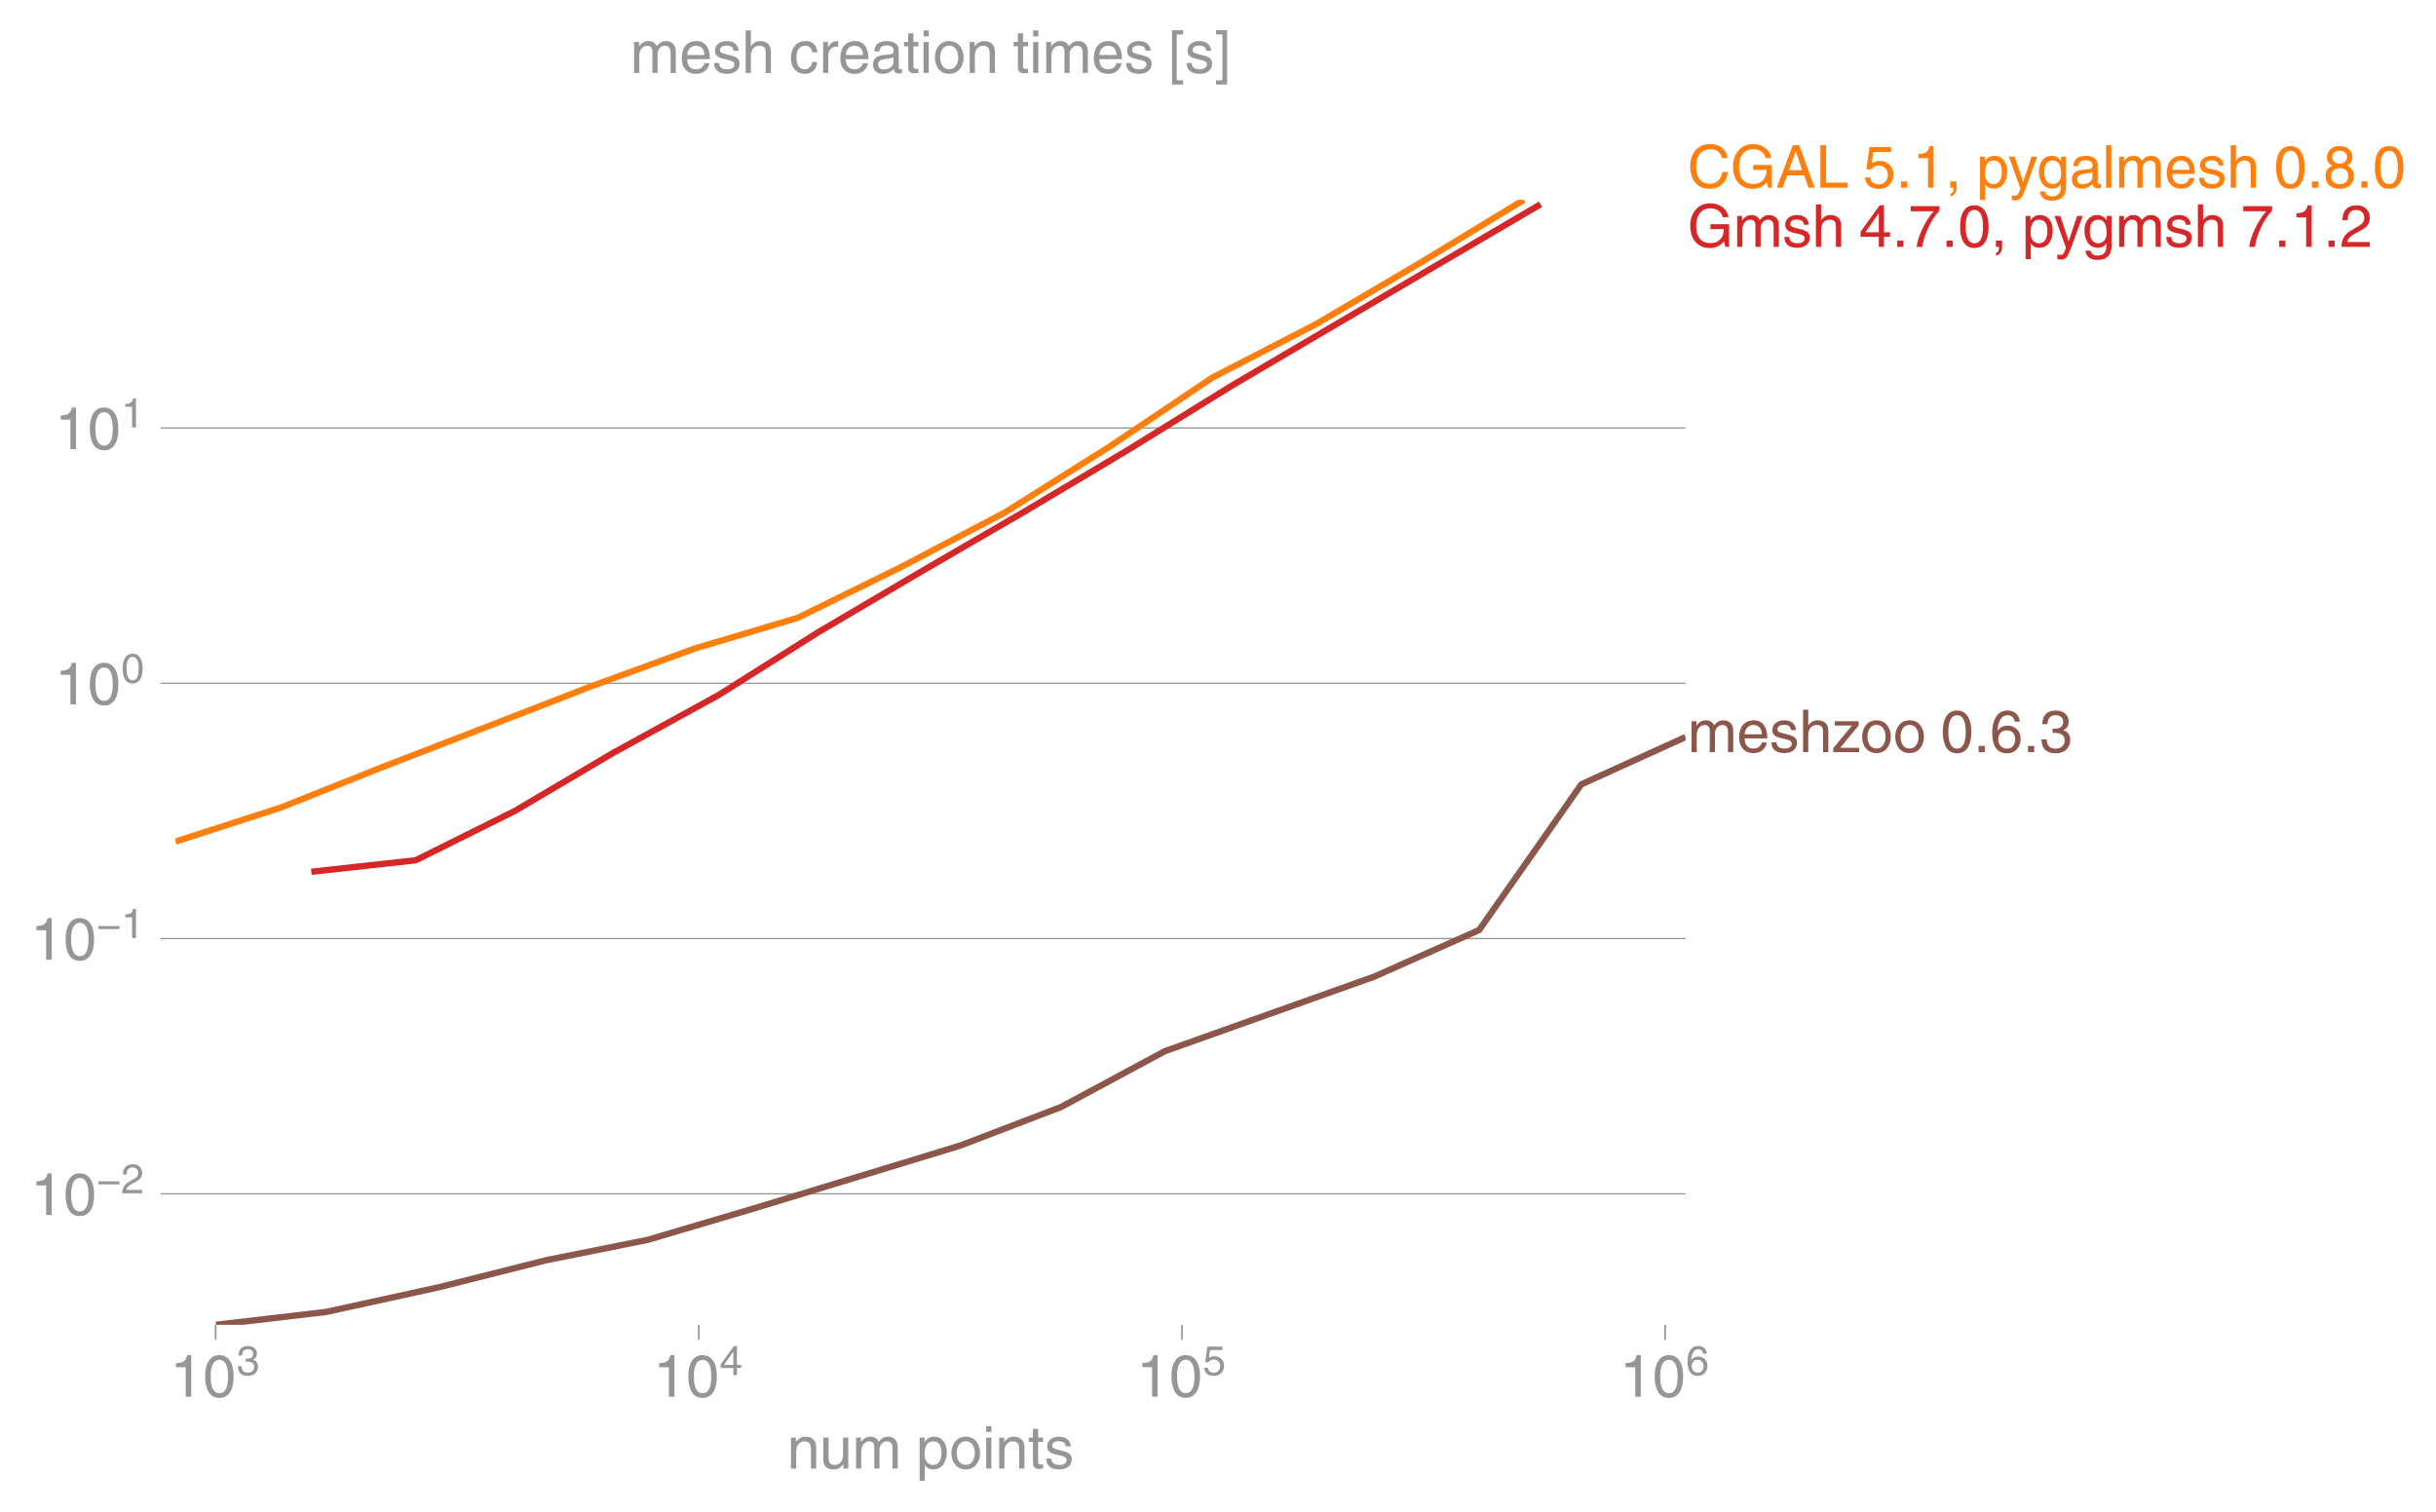
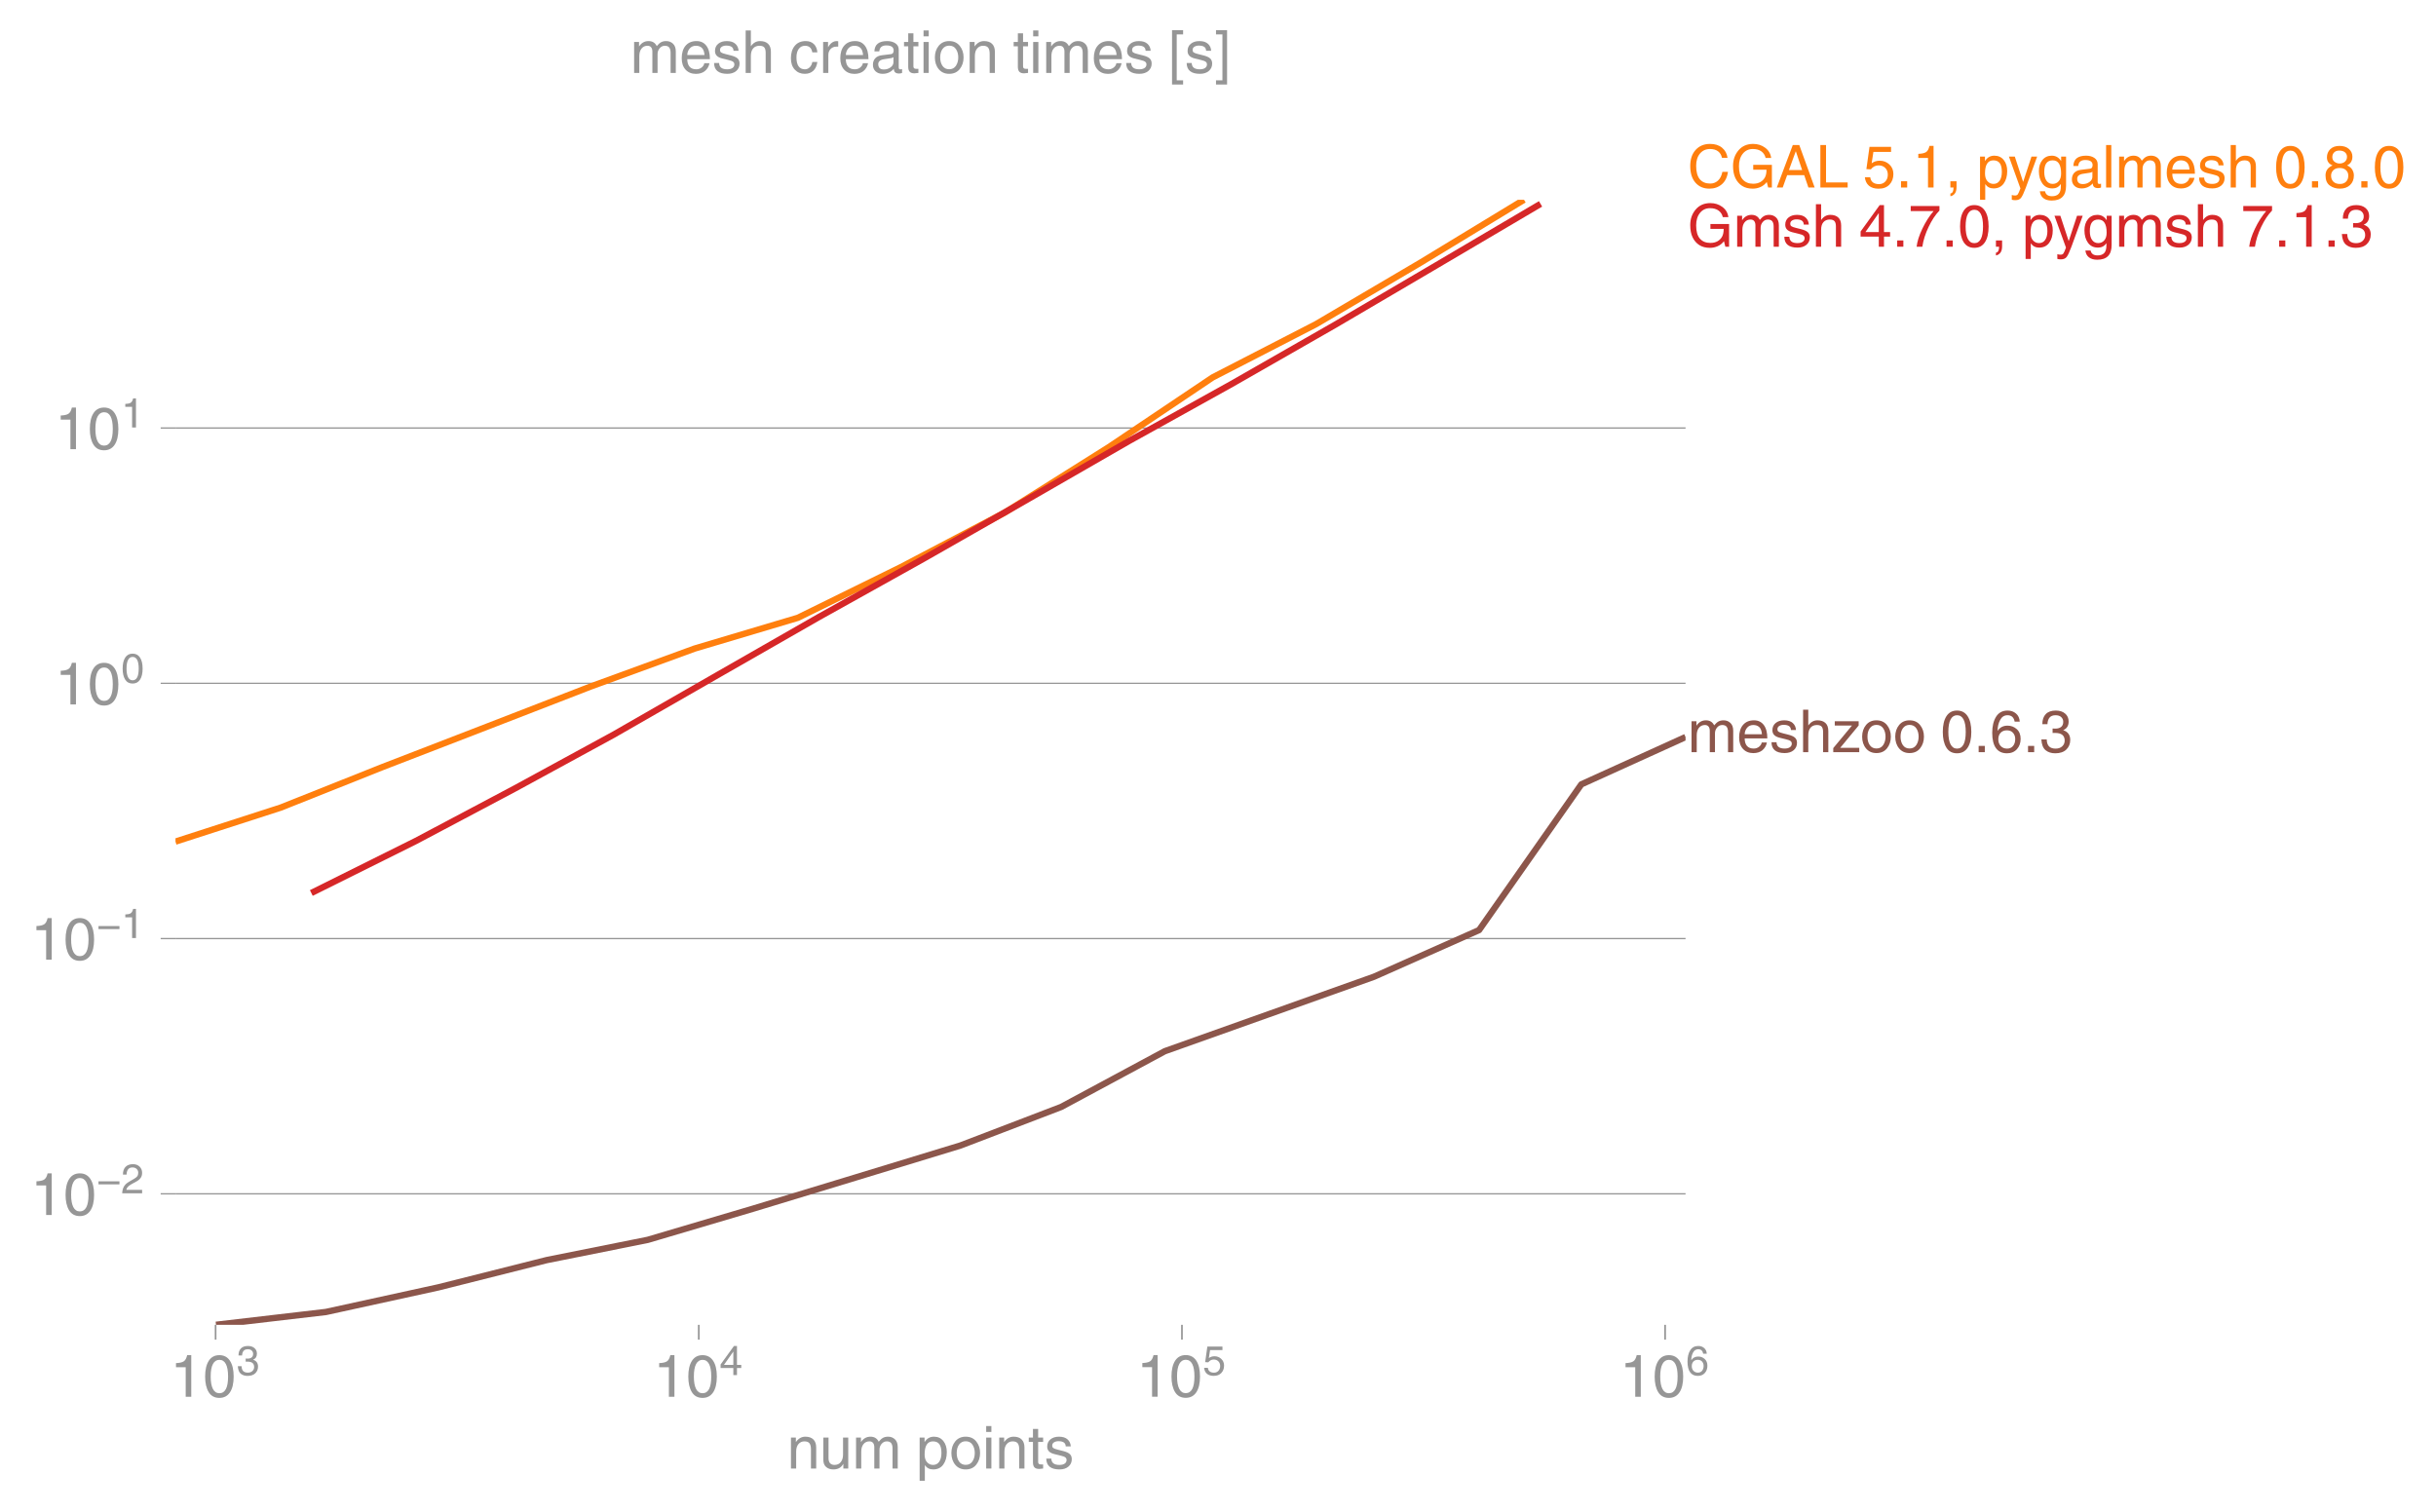
<svg xmlns="http://www.w3.org/2000/svg" xmlns:xlink="http://www.w3.org/1999/xlink" height="476.609" viewBox="0 0 576.096 357.457" width="768.128">
  <defs>
    <style>*{stroke-linecap:butt;stroke-linejoin:round}</style>
  </defs>
  <g id="figure_1">
    <path d="M0 357.457h576.096V0H0z" fill="none" id="patch_1" />
    <g id="axes_1">
      <path d="M41.5 313.361h357.12V47.25H41.5z" fill="none" id="patch_2" />
      <g id="matplotlib.axis_1">
        <g id="xtick_1">
          <g id="line2d_1">
            <defs>
-               <path d="M0 0v3.5" id="m4346874f91" stroke="#969696" stroke-width=".4" />
-             </defs>
-             <use x="50.986" xlink:href="#m4346874f91" y="313.361" fill="#969696" stroke="#969696" stroke-width=".4" />
+               <path d="M0 0v3.5" id="m325137224f" stroke="#969696" stroke-width=".4" />
+             </defs>
+             <use x="50.986" xlink:href="#m325137224f" y="313.361" fill="#969696" stroke="#969696" stroke-width=".4" />
          </g>
          <g transform="matrix(.14 0 0 -.14 40.206 330.41)" fill="#969696" id="text_1">
            <defs>
              <path d="M35.89 0h-9.374v49.906H10.109v6.985q8.594.28 12.782 2.75Q27.094 62.109 29 70.313h6.89z" id="HelveticaWorld-Regular-49" />
              <path d="M42.484 34.188q0 14.109-3.734 21.156-3.734 7.062-10.969 7.062-7.078 0-10.89-7.062-3.797-7.047-3.797-21.157 0-13.671 3.75-20.937Q20.609 6 27.78 6q7.235 0 10.969 7 3.734 7.016 3.734 21.188zm9.422 0q0-17.297-6.25-26.704-6.25-9.39-17.875-9.39-12.062 0-18.062 9.734-6 9.75-6 26.36 0 17.03 6.14 26.578 6.157 9.547 17.922 9.547 11.625 0 17.875-9.5t6.25-26.626z" id="HelveticaWorld-Regular-48" />
              <path d="M22.406 39.984q2.203-.187 4.594-.187 6.203 0 9.781 2.86 3.594 2.859 3.594 8.656 0 4.687-3.344 7.89-3.343 3.203-9.64 3.203-6.985 0-10.235-4.11-3.234-4.093-3.437-10.983h-8.64q0 10.984 5.765 16.984 5.765 6.016 16.937 6.016 9.922 0 15.828-5.11 5.907-5.094 5.907-13.39 0-10.704-9.032-14.5v-.204q11.72-4 11.72-16.406 0-9.906-6.595-16.265-6.593-6.344-18.703-6.344-9.906 0-16.312 5.203Q4.204 8.5 3.422 21.484H12.5q.203-8.109 4-11.797Q20.313 6 27.484 6q6.938 0 11.141 3.86 4.203 3.859 4.203 9.718 0 6.406-4.016 9.672-4 3.266-12.39 3.266-2 0-4.016-.094z" id="HelveticaWorld-Regular-51" />
            </defs>
            <use transform="translate(0 .173)" xlink:href="#HelveticaWorld-Regular-49" />
            <use transform="translate(55.615 .173)" xlink:href="#HelveticaWorld-Regular-48" />
            <use transform="matrix(.7 0 0 .7 112.146 36.781)" xlink:href="#HelveticaWorld-Regular-51" />
          </g>
        </g>
        <g id="xtick_2">
-           <use x="165.254" xlink:href="#m4346874f91" y="313.361" fill="#969696" stroke="#969696" stroke-width=".4" id="line2d_2" />
+           <use x="165.254" xlink:href="#m325137224f" y="313.361" fill="#969696" stroke="#969696" stroke-width=".4" id="line2d_2" />
          <g transform="matrix(.14 0 0 -.14 154.474 330.41)" fill="#969696" id="text_2">
            <defs>
              <path d="M10.594 24.703h22.61v31.89h-.188zM42 17.093V0h-8.797v17.094H2.484v8.593L34.72 70.314H42v-45.61h10.297v-7.61z" id="HelveticaWorld-Regular-52" />
            </defs>
            <use transform="translate(0 .173)" xlink:href="#HelveticaWorld-Regular-49" />
            <use transform="translate(55.615 .173)" xlink:href="#HelveticaWorld-Regular-48" />
            <use transform="matrix(.7 0 0 .7 112.146 36.781)" xlink:href="#HelveticaWorld-Regular-52" />
          </g>
        </g>
        <g id="xtick_3">
-           <use x="279.522" xlink:href="#m4346874f91" y="313.361" fill="#969696" stroke="#969696" stroke-width=".4" id="line2d_3" />
+           <use x="279.522" xlink:href="#m325137224f" y="313.361" fill="#969696" stroke="#969696" stroke-width=".4" id="line2d_3" />
          <g transform="matrix(.14 0 0 -.14 268.742 330.41)" fill="#969696" id="text_3">
            <defs>
              <path d="M14.703 40.922q5.813 4.39 13.625 4.39 9.469 0 16.281-6.296 6.813-6.297 6.813-16.22 0-10.78-6.578-17.796-6.563-7-18.422-7-10.313 0-16.266 5.047Q4.203 8.109 3.22 17.39h9.094q.671-5.672 4.437-8.672 3.766-3 10.453-3 6.485 0 10.64 4.484Q42 14.703 42 21.688q0 7.125-4.36 11.421-4.343 4.297-11.218 4.297-7.813 0-13.047-6.687l-7.563.39 5.266 37.594h36.438v-8.5H17.672z" id="HelveticaWorld-Regular-53" />
            </defs>
            <use transform="translate(0 .3)" xlink:href="#HelveticaWorld-Regular-49" />
            <use transform="translate(55.615 .3)" xlink:href="#HelveticaWorld-Regular-48" />
            <use transform="matrix(.7 0 0 .7 112.146 36.908)" xlink:href="#HelveticaWorld-Regular-53" />
          </g>
        </g>
        <g id="xtick_4">
-           <use x="393.789" xlink:href="#m4346874f91" y="313.361" fill="#969696" stroke="#969696" stroke-width=".4" id="line2d_4" />
+           <use x="393.789" xlink:href="#m325137224f" y="313.361" fill="#969696" stroke="#969696" stroke-width=".4" id="line2d_4" />
          <g transform="matrix(.14 0 0 -.14 383.01 330.41)" fill="#969696" id="text_4">
            <defs>
              <path d="M14.11 21.578q0-6.875 4.093-11.234Q22.313 6 28.906 6q6.297 0 10.032 4.438 3.734 4.453 3.734 11.687 0 6.297-3.688 10.547-3.687 4.25-10.468 4.25-6.594 0-10.5-4.156-3.907-4.157-3.907-11.188zM41.702 51.61q-.984 5.375-3.984 8.078-3 2.72-8.125 2.72-8.11 0-12.36-7.923-4.25-7.906-4.343-18.109l.203-.188q5.61 8.641 16.687 8.641 8.844 0 15.438-5.86 6.593-5.859 6.593-16.452 0-10.5-6.25-17.47-6.25-6.952-16.843-6.952-12.219 0-18.563 8.687-6.344 8.703-6.344 25.938 0 16.593 6.485 27.093 6.5 10.5 19.484 10.5 8.407 0 14.219-5.015 5.813-5 6.297-13.688z" id="HelveticaWorld-Regular-54" />
            </defs>
            <use transform="translate(0 .173)" xlink:href="#HelveticaWorld-Regular-49" />
            <use transform="translate(55.615 .173)" xlink:href="#HelveticaWorld-Regular-48" />
            <use transform="matrix(.7 0 0 .7 112.146 36.781)" xlink:href="#HelveticaWorld-Regular-54" />
          </g>
        </g>
        <g transform="matrix(.14 0 0 -.14 186.133 347.359)" fill="#969696" id="text_5">
          <defs>
            <path d="M49.219 0h-8.844v32.172q0 7.422-2.594 10.578-2.578 3.156-8.578 3.156-5.906 0-9.875-4.5-3.953-4.484-3.953-12.89V0H6.594v52.297h8.297v-7.375h.203q6.203 8.89 15.812 8.89 8.89 0 13.594-4.718 4.719-4.703 4.719-13.5z" id="HelveticaWorld-Regular-110" />
            <path d="M6.11 52.297h8.78V17.578q0-5.765 2.61-8.625Q20.125 6.11 25 6.11q6.781 0 10.594 4.797 3.812 4.813 3.812 12.578v28.813h8.782V0H39.89v7.625l-.188.188q-4.984-9.329-16.61-9.329-7.515 0-12.25 4.094Q6.11 6.688 6.11 14.703z" id="HelveticaWorld-Regular-117" />
            <path d="M6.594 52.297h8.297v-7.375h.203q5.906 8.89 15.812 8.89 9.813 0 13.922-8.5 3.75 4.594 7.266 6.547 3.515 1.953 8.703 1.953 6.781 0 11.484-4.453Q77 44.922 77 36.187V0h-8.781v33.797q0 6.094-2.297 9.094-2.297 3.015-7.422 3.015-5.172 0-8.75-4.203-3.563-4.203-3.563-9.812V0h-8.78v36.188q0 4.53-2.11 7.124-2.094 2.594-6.094 2.594-6.297 0-10.062-4.687-3.766-4.688-3.766-12.703V0H6.594z" id="HelveticaWorld-Regular-109" />
            <path d="M14.984 23.688q0-8.407 4.094-13 4.11-4.579 10.219-4.579 6.687 0 10.39 5.438 3.72 5.453 3.72 14.765 0 10.22-3.563 14.907-3.563 4.687-10.735 4.687-6.984 0-10.562-5.5-3.563-5.5-3.563-16.718zm-8.39 28.609h8.297v-7.375h.203q5.61 8.89 15.625 8.89 10.11 0 15.937-7.359 5.828-7.344 5.828-18.766 0-12.796-5.953-21Q40.578-1.515 29.5-1.515q-9.094 0-13.922 7.032h-.203v-26.22H6.594z" id="HelveticaWorld-Regular-112" />
            <path d="M12.703 26.219q0-8.735 3.953-14.375 3.953-5.64 11.219-5.64 7.531 0 11.438 5.905 3.906 5.907 3.906 14.11 0 8.297-3.907 14.078-3.906 5.797-11.437 5.797-6.969 0-11.078-5.453-4.094-5.438-4.094-14.422zm-8.984 0q0 11.672 6.484 19.625 6.5 7.968 17.672 7.968 11.438 0 17.875-8.062 6.453-8.047 6.453-19.531 0-11.516-6.406-19.625-6.39-8.11-17.922-8.11-11.078 0-17.625 7.86-6.531 7.86-6.531 19.875z" id="HelveticaWorld-Regular-111" />
            <path d="M6.594 61.813v9.968h8.781v-9.969zM15.375 0H6.594v52.297h8.781z" id="HelveticaWorld-Regular-105" />
            <path d="M17.188 45.016V10.984q0-2 1.093-3.046 1.11-1.047 3.938-1.047h3.375V0Q20.797-.688 19-.688q-5.516 0-8.063 2.641-2.53 2.64-2.53 8.547v34.516H1.311v7.28h7.094v14.595h8.781V52.297h8.407v-7.281z" id="HelveticaWorld-Regular-116" />
            <path d="M36.078 37.406q-.187 4.688-3.344 6.735-3.14 2.047-9.047 2.047-4.296 0-7.359-1.907-3.047-1.89-3.047-5.468 0-2.829 1.797-4.172 1.813-1.344 7.828-2.86l8.688-2.187q7.906-2 11.297-5.11 3.406-3.093 3.406-8.656 0-7.719-5.64-12.531-5.641-4.813-15.063-4.813-11 0-16.64 4.563-5.626 4.578-5.735 13.75h8.5q.203-5.422 3.594-8.063 3.39-2.625 10.171-2.625 5.516 0 8.766 2.188 3.25 2.203 3.25 6.11 0 2.78-2.11 4.437-2.093 1.672-8.296 3.078l-10.203 2.5q-6.203 1.562-9.157 4.656-2.953 3.094-2.953 8.031 0 7.72 5.516 12.203 5.531 4.5 14.406 4.5 9.485 0 14.531-4.624 5.047-4.61 5.344-11.782z" id="HelveticaWorld-Regular-115" />
          </defs>
          <use xlink:href="#HelveticaWorld-Regular-110" />
          <use x="55.176" xlink:href="#HelveticaWorld-Regular-117" />
          <use x="109.961" xlink:href="#HelveticaWorld-Regular-109" />
          <use x="192.969" xlink:href="#HelveticaWorld-Regular-32" />
          <use x="217.383" xlink:href="#HelveticaWorld-Regular-112" />
          <use x="273.877" xlink:href="#HelveticaWorld-Regular-111" />
          <use x="329.785" xlink:href="#HelveticaWorld-Regular-105" />
          <use x="351.807" xlink:href="#HelveticaWorld-Regular-110" />
          <use x="406.982" xlink:href="#HelveticaWorld-Regular-116" />
          <use x="434.668" xlink:href="#HelveticaWorld-Regular-115" />
        </g>
      </g>
      <g id="matplotlib.axis_2">
        <g id="ytick_1">
-           <path clip-path="url(#p2417d976c4)" d="M41.5 282.382h357.12" fill="none" stroke="#969696" stroke-linecap="square" stroke-width=".3" id="line2d_5" />
+           <path clip-path="url(#pf0b42a3c51)" d="M41.5 282.382h357.12" fill="none" stroke="#969696" stroke-linecap="square" stroke-width=".3" id="line2d_5" />
          <g id="line2d_6">
            <defs>
-               <path d="M0 0h-3.5" id="m0771e2f10b" stroke="#969696" stroke-width=".3" />
-             </defs>
-             <use x="41.5" xlink:href="#m0771e2f10b" y="282.382" fill="#969696" stroke="#969696" stroke-width=".3" />
+               <path d="M0 0h-3.5" id="m707fb2151b" stroke="#969696" stroke-width=".3" />
+             </defs>
+             <use x="41.5" xlink:href="#m707fb2151b" y="282.382" fill="#969696" stroke="#969696" stroke-width=".3" />
          </g>
          <g transform="matrix(.14 0 0 -.14 7.2 287.406)" fill="#969696" id="text_6">
            <defs>
              <path d="M54.594 21.578H4v7.328h50.594z" id="HelveticaWorld-Regular-8722" />
              <path d="M4.39 45.125q0 12.39 6.391 18.781 6.406 6.407 17.938 6.407 9.656 0 15.812-5.86 6.157-5.86 6.157-15.14 0-7.22-3.547-12.188-3.532-4.953-10.422-8.703l-12.11-6.64Q13.922 15.921 12.5 8.296h38.188V0H2.593q.39 9.906 4.297 16.5 3.906 6.594 12.203 11.375l12.593 7.328q5.032 2.89 7.329 5.984 2.297 3.094 2.297 8.516 0 5.375-3.766 9.031-3.75 3.672-10.156 3.672-7.078 0-10.594-4.672-3.516-4.656-3.61-12.609z" id="HelveticaWorld-Regular-50" />
            </defs>
            <use transform="translate(0 .173)" xlink:href="#HelveticaWorld-Regular-49" />
            <use transform="translate(55.615 .173)" xlink:href="#HelveticaWorld-Regular-48" />
            <use transform="matrix(.7 0 0 .7 112.146 36.781)" xlink:href="#HelveticaWorld-Regular-8722" />
            <use transform="matrix(.7 0 0 .7 153.161 36.781)" xlink:href="#HelveticaWorld-Regular-50" />
          </g>
        </g>
        <g id="ytick_2">
-           <path clip-path="url(#p2417d976c4)" d="M41.5 222.002h357.12" fill="none" stroke="#969696" stroke-linecap="square" stroke-width=".3" id="line2d_7" />
-           <use x="41.5" xlink:href="#m0771e2f10b" y="222.002" fill="#969696" stroke="#969696" stroke-width=".3" id="line2d_8" />
+           <path clip-path="url(#pf0b42a3c51)" d="M41.5 222.002h357.12" fill="none" stroke="#969696" stroke-linecap="square" stroke-width=".3" id="line2d_7" />
+           <use x="41.5" xlink:href="#m707fb2151b" y="222.002" fill="#969696" stroke="#969696" stroke-width=".3" id="line2d_8" />
          <g transform="matrix(.14 0 0 -.14 7.2 227.027)" fill="#969696" id="text_7">
            <use transform="translate(0 .173)" xlink:href="#HelveticaWorld-Regular-49" />
            <use transform="translate(55.615 .173)" xlink:href="#HelveticaWorld-Regular-48" />
            <use transform="matrix(.7 0 0 .7 112.146 36.781)" xlink:href="#HelveticaWorld-Regular-8722" />
            <use transform="matrix(.7 0 0 .7 153.161 36.781)" xlink:href="#HelveticaWorld-Regular-49" />
          </g>
        </g>
        <g id="ytick_3">
-           <path clip-path="url(#p2417d976c4)" d="M41.5 161.622h357.12" fill="none" stroke="#969696" stroke-linecap="square" stroke-width=".3" id="line2d_9" />
-           <use x="41.5" xlink:href="#m0771e2f10b" y="161.622" fill="#969696" stroke="#969696" stroke-width=".3" id="line2d_10" />
+           <path clip-path="url(#pf0b42a3c51)" d="M41.5 161.622h357.12" fill="none" stroke="#969696" stroke-linecap="square" stroke-width=".3" id="line2d_9" />
+           <use x="41.5" xlink:href="#m707fb2151b" y="161.622" fill="#969696" stroke="#969696" stroke-width=".3" id="line2d_10" />
          <g transform="matrix(.14 0 0 -.14 12.94 166.647)" fill="#969696" id="text_8">
            <use transform="translate(0 .173)" xlink:href="#HelveticaWorld-Regular-49" />
            <use transform="translate(55.615 .173)" xlink:href="#HelveticaWorld-Regular-48" />
            <use transform="matrix(.7 0 0 .7 112.146 36.781)" xlink:href="#HelveticaWorld-Regular-48" />
          </g>
        </g>
        <g id="ytick_4">
-           <path clip-path="url(#p2417d976c4)" d="M41.5 101.242h357.12" fill="none" stroke="#969696" stroke-linecap="square" stroke-width=".3" id="line2d_11" />
-           <use x="41.5" xlink:href="#m0771e2f10b" y="101.242" fill="#969696" stroke="#969696" stroke-width=".3" id="line2d_12" />
+           <path clip-path="url(#pf0b42a3c51)" d="M41.5 101.242h357.12" fill="none" stroke="#969696" stroke-linecap="square" stroke-width=".3" id="line2d_11" />
+           <use x="41.5" xlink:href="#m707fb2151b" y="101.242" fill="#969696" stroke="#969696" stroke-width=".3" id="line2d_12" />
          <g transform="matrix(.14 0 0 -.14 12.94 106.267)" fill="#969696" id="text_9">
            <use transform="translate(0 .173)" xlink:href="#HelveticaWorld-Regular-49" />
            <use transform="translate(55.615 .173)" xlink:href="#HelveticaWorld-Regular-48" />
            <use transform="matrix(.7 0 0 .7 112.146 36.781)" xlink:href="#HelveticaWorld-Regular-49" />
          </g>
        </g>
      </g>
-       <path clip-path="url(#p2417d976c4)" d="M51.086 313.361l26-3.036 26.6-5.819 25.577-6.444 23.927-4.796 24.939-7.382 24.326-7.399 24.701-7.538 23.814-9.118 24.501-13.184 24.598-8.758 24.853-8.848 24.873-11.044 24.18-34.469 24.645-11.187" fill="none" stroke="#8c564b" stroke-linecap="square" stroke-width="1.5" id="line2d_13" />
-       <path clip-path="url(#p2417d976c4)" d="M41.5 199.067l24.891-8.042 24.172-9.632 24.838-9.595 24.23-9.392 24.63-8.993 24.423-7.283 24.344-11.973 24.6-12.923 24.556-15.445 24.591-16.513 24.443-12.593 24.714-14.551 24.485-14.883" fill="none" stroke="#ff7f0e" stroke-linecap="square" stroke-width="1.5" id="line2d_14" />
-       <path clip-path="url(#p2417d976c4)" d="M73.624 206.2l24.685-2.714 23.432-11.66 23.29-13.756 24.948-13.683 23.571-14.872 25.003-14.729 23.78-13.805 24.69-14.723 24.224-15 24.392-14.35 24.235-14.237 24.456-14.357" fill="none" stroke="#d62728" stroke-linecap="square" stroke-width="1.5" id="line2d_15" />
+       <path clip-path="url(#pf0b42a3c51)" d="M51.086 313.361l26-3.036 26.6-5.819 25.577-6.444 23.927-4.796 24.939-7.382 24.326-7.399 24.701-7.538 23.814-9.118 24.501-13.184 24.598-8.758 24.853-8.848 24.873-11.044 24.18-34.469 24.645-11.187" fill="none" stroke="#8c564b" stroke-linecap="square" stroke-width="1.5" id="line2d_13" />
+       <path clip-path="url(#pf0b42a3c51)" d="M41.5 199.067l24.891-8.042 24.172-9.632 24.838-9.595 24.23-9.392 24.63-8.993 24.423-7.283 24.344-11.973 24.6-12.923 24.556-15.445 24.591-16.513 24.443-12.593 24.714-14.551 24.485-14.883" fill="none" stroke="#ff7f0e" stroke-linecap="square" stroke-width="1.5" id="line2d_14" />
+       <path clip-path="url(#pf0b42a3c51)" d="M73.624 211.224l24.685-12.289 23.432-12.42 23.29-12.693 24.948-14.315 23.571-13.495 25.003-13.943 23.78-13.565 24.69-14.209 24.224-13.46 24.392-13.954 24.235-14.237 24.456-14.418" fill="none" stroke="#d62728" stroke-linecap="square" stroke-width="1.5" id="line2d_15" />
      <g transform="matrix(.14 0 0 -.14 399.113 177.915)" fill="#8c564b" id="text_10">
        <defs>
          <path d="M42.484 30.328q-.687 8.485-4.5 12.031-3.797 3.547-10.109 3.547-6.39 0-10.328-4.5-3.922-4.484-4.172-11.078zm8.391-13.922q-1.453-8.11-7.953-13.422-5.719-4.5-15.047-4.593-10.984.093-17.438 7.203Q4 12.704 4 24.704q0 13.78 6.64 21.437 6.641 7.672 18.47 7.672 10.593 0 16.546-7.922 5.953-7.907 5.953-22.594H13.375q0-8.203 3.813-12.703Q21 6.109 28.608 6.109q5.375 0 9.235 3.235 3.86 3.25 4.25 7.062z" id="HelveticaWorld-Regular-101" />
          <path d="M49.219 0h-8.844v34.188q0 6.296-2.438 9-2.437 2.718-7.953 2.718-6.797 0-10.703-4.406-3.906-4.39-3.906-12.984V0H6.594v71.781h8.781V45.312h.203q6 8.5 15.328 8.5 8.594 0 13.453-4.5 4.86-4.484 4.86-13.718z" id="HelveticaWorld-Regular-104" />
          <path d="M14.11 7.328h32.187V0H2.39v6.89l31.64 38.126H4.938v7.28h40.374v-7.171z" id="HelveticaWorld-Regular-122" />
          <path d="M19.094 0H8.687v10.594h10.407z" id="HelveticaWorld-Regular-46" />
        </defs>
        <use xlink:href="#HelveticaWorld-Regular-109" />
        <use x="83.008" xlink:href="#HelveticaWorld-Regular-101" />
        <use x="138.428" xlink:href="#HelveticaWorld-Regular-115" />
        <use x="188.428" xlink:href="#HelveticaWorld-Regular-104" />
        <use x="243.604" xlink:href="#HelveticaWorld-Regular-122" />
        <use x="291.072" xlink:href="#HelveticaWorld-Regular-111" />
        <use x="346.98" xlink:href="#HelveticaWorld-Regular-111" />
        <use x="402.889" xlink:href="#HelveticaWorld-Regular-32" />
        <use x="427.303" xlink:href="#HelveticaWorld-Regular-48" />
        <use x="482.918" xlink:href="#HelveticaWorld-Regular-46" />
        <use x="510.701" xlink:href="#HelveticaWorld-Regular-54" />
        <use x="566.316" xlink:href="#HelveticaWorld-Regular-46" />
        <use x="594.1" xlink:href="#HelveticaWorld-Regular-51" />
      </g>
-       <g transform="matrix(.14 0 0 -.14 399.113 44.399)" fill="#ff7f0e" id="text_11">
+       <g transform="matrix(.14 0 0 -.14 399.113 44.355)" fill="#ff7f0e" id="text_11">
        <defs>
          <path d="M58.016 50.203q-1.625 7.313-6.782 11.094-5.14 3.797-13.343 3.797-10.594 0-17.047-7.703-6.438-7.688-6.438-20.766 0-15.14 6.094-22.547 6.11-7.39 17.688-7.39 7.609 0 13.093 5.046 5.5 5.063 7.407 14.688h9.421Q66.22 12.594 57.625 5.344t-20.906-7.25q-14.703 0-23.516 10.11Q4.391 18.311 4.391 36.28q0 17.328 9.203 27.36 9.203 10.047 24.297 10.047 12.5 0 20.265-6.454 7.766-6.437 9.235-17.03z" id="HelveticaWorld-Regular-67" />
          <path d="M38.484 38.375h31.532V0h-6.297l-2.344 9.281Q56.781 3.421 50.578.75q-6.187-2.656-12.875-2.656-10.797 0-18.047 4.703-7.25 4.719-11.265 13.015-4 8.313-4 20.72 0 15.468 9.203 26.312 9.203 10.843 24.781 10.843 11.625 0 20.313-6.5Q67.39 60.688 68.796 50h-9.375q-1.703 7.078-7.219 11.078-5.516 4.016-14.312 4.016-10.594 0-17.047-7.985-6.438-7.984-6.438-21.125 0-15.28 6.39-22.437Q27.204 6.39 38.282 6.39q7.235 0 12.235 2.859 5 2.86 7.687 7.766 2.688 4.906 2.688 13.062H38.484z" id="HelveticaWorld-Regular-71" />
          <path d="M44 29.5L33.406 61.078h-.203L21.687 29.5zm-25.297-8.594L11.188 0h-9.97l27 71.781h10.985L65.187 0H54.594l-7.078 20.906z" id="HelveticaWorld-Regular-65" />
          <path d="M17.672 8.594h36.531V0H8.11v71.781h9.563z" id="HelveticaWorld-Regular-76" />
          <path d="M8.688 10.594h10.406V.78q0-7.422-3.078-11.172-3.078-3.765-7.328-4.312v4.594Q14.015-9.422 14.015 0H8.687z" id="HelveticaWorld-Regular-44" />
          <path d="M39.016 52.297h9.562L29.891.984q-.5-1.375-.985-2.593-4.25-11.329-7.328-15.547-3.078-4.235-9.953-4.235-3.61 0-5.906.782v8.015q2.484-.89 5.468-.89 3.22 0 4.704 2.03 1.5 2.032 4.421 9.938L.875 52.297h9.922L24.812 9.719H25z" id="HelveticaWorld-Regular-121" />
          <path d="M12.984 26.313q0-9.61 3.813-14.907Q20.609 6.11 27.094 6.11q6.312 0 10.312 4.579 4 4.593 4 13 0 11.03-3.5 16.625-3.484 5.593-10.61 5.593-7.171 0-10.75-4.765-3.562-4.766-3.562-14.828zM49.812 2.983q0-12.609-6.062-18.797-6.047-6.203-18.266-6.203-8.78 0-13.984 4.047Q6.297-13.922 5.516-6.39h8.796q.672-3.812 3.532-6.062 2.86-2.25 8.281-2.25 7.375 0 11.125 3.969 3.766 3.953 3.766 12.828v3.719h-.188q-4.937-7.329-13.922-7.329-11.187 0-17.093 8.25-5.907 8.25-5.907 20.953 0 11.625 5.953 18.875 5.97 7.25 15.829 7.25 9.906 0 15.625-8.89h.187v7.375h8.313z" id="HelveticaWorld-Regular-103" />
          <path d="M38.375 26.703q-.969-1.015-3.828-1.656-2.86-.625-10.672-1.656-5.766-.688-8.469-2.844-2.703-2.14-2.703-5.656 0-4.297 2.281-6.688 2.297-2.39 7.329-2.39 6.296 0 11.171 3.578 4.891 3.593 4.891 8.718zM6.203 36.375q.297 8.844 5.734 13.14 5.454 4.297 15.844 4.297 8.297 0 13.907-3.765 5.624-3.75 5.624-10.844V9.078Q47.313 6 50.094 6q1.125 0 2.89.39V0Q50.594-.984 48-.984q-4.5 0-6.703 1.921-2.188 1.938-2.281 6.047-7.516-8.5-18.891-8.5-7.422 0-11.922 4.204Q3.72 6.89 3.72 13.624q0 6.89 3.906 11.125Q11.531 29 19 29.89l15.516 1.891q4.203.64 4.203 6.203 0 4.11-3.047 6.297-3.047 2.203-9.25 2.203-5.516 0-8.485-2.437-2.953-2.438-3.53-7.672z" id="HelveticaWorld-Regular-97" />
          <path d="M15.375 0H6.594v71.781h8.781z" id="HelveticaWorld-Regular-108" />
          <path d="M27.594 40.578q5.422 0 8.953 3.094 3.547 3.11 3.547 8.234 0 4.594-3.407 7.547-3.39 2.953-9.687 2.953-5.61 0-8.672-3.11-3.047-3.093-3.047-7.874 0-5.125 3.813-7.984 3.812-2.86 8.5-2.86zm.093-7.562q-6.78 0-10.64-3.766-3.86-3.766-3.86-9.234 0-6.297 3.907-10.157Q21 6 28.219 6q6.406 0 10.234 3.86 3.828 3.859 3.828 10.265 0 5.469-3.828 9.172-3.828 3.719-10.766 3.719zM49.22 52.203q0-10.594-9.032-14.797 6.204-2.781 8.86-7.36 2.656-4.562 2.656-9.733 0-10.016-6.453-16.125-6.438-6.094-17.375-6.094-9.563 0-16.813 5.25-7.25 5.25-7.25 17.062 0 11.922 11.907 16.907-9.516 3.796-9.516 13.671 0 8.297 5.64 13.813 5.641 5.516 15.641 5.516 10.016 0 15.875-5.204 5.86-5.203 5.86-12.906z" id="HelveticaWorld-Regular-56" />
        </defs>
        <use xlink:href="#HelveticaWorld-Regular-67" />
        <use x="72.314" xlink:href="#HelveticaWorld-Regular-71" />
        <use x="149.414" xlink:href="#HelveticaWorld-Regular-65" />
        <use x="216.113" xlink:href="#HelveticaWorld-Regular-76" />
        <use x="271.729" xlink:href="#HelveticaWorld-Regular-32" />
        <use x="296.143" xlink:href="#HelveticaWorld-Regular-53" />
        <use x="351.758" xlink:href="#HelveticaWorld-Regular-46" />
        <use x="379.541" xlink:href="#HelveticaWorld-Regular-49" />
        <use x="435.156" xlink:href="#HelveticaWorld-Regular-44" />
        <use x="462.939" xlink:href="#HelveticaWorld-Regular-32" />
        <use x="487.354" xlink:href="#HelveticaWorld-Regular-112" />
        <use x="541.848" xlink:href="#HelveticaWorld-Regular-121" />
        <use x="589.457" xlink:href="#HelveticaWorld-Regular-103" />
        <use x="645.365" xlink:href="#HelveticaWorld-Regular-97" />
        <use x="700.297" xlink:href="#HelveticaWorld-Regular-108" />
        <use x="722.318" xlink:href="#HelveticaWorld-Regular-109" />
        <use x="805.326" xlink:href="#HelveticaWorld-Regular-101" />
        <use x="860.746" xlink:href="#HelveticaWorld-Regular-115" />
        <use x="910.746" xlink:href="#HelveticaWorld-Regular-104" />
        <use x="965.922" xlink:href="#HelveticaWorld-Regular-32" />
        <use x="990.336" xlink:href="#HelveticaWorld-Regular-48" />
        <use x="1045.951" xlink:href="#HelveticaWorld-Regular-46" />
        <use x="1073.734" xlink:href="#HelveticaWorld-Regular-56" />
        <use x="1129.35" xlink:href="#HelveticaWorld-Regular-46" />
        <use x="1157.133" xlink:href="#HelveticaWorld-Regular-48" />
      </g>
-       <g transform="matrix(.14 0 0 -.14 399.113 58.399)" fill="#d62728" id="text_12">
+       <g transform="matrix(.14 0 0 -.14 399.113 58.355)" fill="#d62728" id="text_12">
        <defs>
          <path d="M3.719 68.797h48.578v-7.719Q42.28 50.875 33.984 33.484 25.687 16.11 23.391 0h-9.672q1.469 13.281 9.719 30.531 8.25 17.266 18.953 29.672H3.719z" id="HelveticaWorld-Regular-55" />
        </defs>
        <use xlink:href="#HelveticaWorld-Regular-71" />
        <use x="77.1" xlink:href="#HelveticaWorld-Regular-109" />
        <use x="160.107" xlink:href="#HelveticaWorld-Regular-115" />
        <use x="210.107" xlink:href="#HelveticaWorld-Regular-104" />
        <use x="265.283" xlink:href="#HelveticaWorld-Regular-32" />
        <use x="289.697" xlink:href="#HelveticaWorld-Regular-52" />
        <use x="345.313" xlink:href="#HelveticaWorld-Regular-46" />
        <use x="373.096" xlink:href="#HelveticaWorld-Regular-55" />
        <use x="428.711" xlink:href="#HelveticaWorld-Regular-46" />
        <use x="456.494" xlink:href="#HelveticaWorld-Regular-48" />
        <use x="512.109" xlink:href="#HelveticaWorld-Regular-44" />
        <use x="539.893" xlink:href="#HelveticaWorld-Regular-32" />
        <use x="564.307" xlink:href="#HelveticaWorld-Regular-112" />
        <use x="618.801" xlink:href="#HelveticaWorld-Regular-121" />
        <use x="666.41" xlink:href="#HelveticaWorld-Regular-103" />
        <use x="722.318" xlink:href="#HelveticaWorld-Regular-109" />
        <use x="805.326" xlink:href="#HelveticaWorld-Regular-115" />
        <use x="855.326" xlink:href="#HelveticaWorld-Regular-104" />
        <use x="910.502" xlink:href="#HelveticaWorld-Regular-32" />
        <use x="934.916" xlink:href="#HelveticaWorld-Regular-55" />
        <use x="990.531" xlink:href="#HelveticaWorld-Regular-46" />
        <use x="1018.314" xlink:href="#HelveticaWorld-Regular-49" />
        <use x="1073.93" xlink:href="#HelveticaWorld-Regular-46" />
-         <use x="1101.713" xlink:href="#HelveticaWorld-Regular-50" />
+         <use x="1101.713" xlink:href="#HelveticaWorld-Regular-51" />
      </g>
      <g transform="matrix(.14 0 0 -.14 149.042 17.25)" fill="#969696" id="text_13">
        <defs>
          <path d="M39.594 34.719q-1.89 11.187-12.39 11.187-6.5 0-10.454-5.203-3.953-5.203-3.953-14.484 0-10.11 3.656-15.11 3.672-5 10.64-5 4.688 0 8.11 3.438 3.422 3.437 4.39 8.953h8.5q-1.312-9.703-6.859-14.86-5.547-5.156-14.328-5.156-10.297 0-16.89 7.047-6.594 7.063-6.594 19.172 0 13.281 6.594 21.188 6.593 7.922 18.5 7.922 8.687 0 13.843-5.204 5.157-5.203 5.735-13.89z" id="HelveticaWorld-Regular-99" />
          <path d="M15.375 0H6.594v52.297h8.297v-8.688h.203q5.703 10.203 14.687 10.203 1.422 0 2.297-.296V44.39h-3.266q-5.906 0-9.671-4.016-3.766-4-3.766-9.953z" id="HelveticaWorld-Regular-114" />
          <path d="M14.203-12.5H25v-7.078H6.297v91.797H25v-7.125H14.203z" id="HelveticaWorld-Regular-91" />
          <path d="M13.625 65.094H2.781v7.125h18.703v-91.797H2.781v7.078h10.844z" id="HelveticaWorld-Regular-93" />
        </defs>
        <use xlink:href="#HelveticaWorld-Regular-109" />
        <use x="83.008" xlink:href="#HelveticaWorld-Regular-101" />
        <use x="138.428" xlink:href="#HelveticaWorld-Regular-115" />
        <use x="188.428" xlink:href="#HelveticaWorld-Regular-104" />
        <use x="243.604" xlink:href="#HelveticaWorld-Regular-32" />
        <use x="268.018" xlink:href="#HelveticaWorld-Regular-99" />
        <use x="319.287" xlink:href="#HelveticaWorld-Regular-114" />
        <use x="350.855" xlink:href="#HelveticaWorld-Regular-101" />
        <use x="406.275" xlink:href="#HelveticaWorld-Regular-97" />
        <use x="461.207" xlink:href="#HelveticaWorld-Regular-116" />
        <use x="488.893" xlink:href="#HelveticaWorld-Regular-105" />
        <use x="510.914" xlink:href="#HelveticaWorld-Regular-111" />
        <use x="566.822" xlink:href="#HelveticaWorld-Regular-110" />
        <use x="621.998" xlink:href="#HelveticaWorld-Regular-32" />
        <use x="646.412" xlink:href="#HelveticaWorld-Regular-116" />
        <use x="674.098" xlink:href="#HelveticaWorld-Regular-105" />
        <use x="696.119" xlink:href="#HelveticaWorld-Regular-109" />
        <use x="779.127" xlink:href="#HelveticaWorld-Regular-101" />
        <use x="834.547" xlink:href="#HelveticaWorld-Regular-115" />
        <use x="884.547" xlink:href="#HelveticaWorld-Regular-32" />
        <use x="908.961" xlink:href="#HelveticaWorld-Regular-91" />
        <use x="936.744" xlink:href="#HelveticaWorld-Regular-115" />
        <use x="986.744" xlink:href="#HelveticaWorld-Regular-93" />
      </g>
    </g>
  </g>
  <defs>
-     <clipPath id="p2417d976c4">
+     <clipPath id="pf0b42a3c51">
      <path d="M41.5 47.249h357.12v266.112H41.5z" />
    </clipPath>
  </defs>
</svg>
